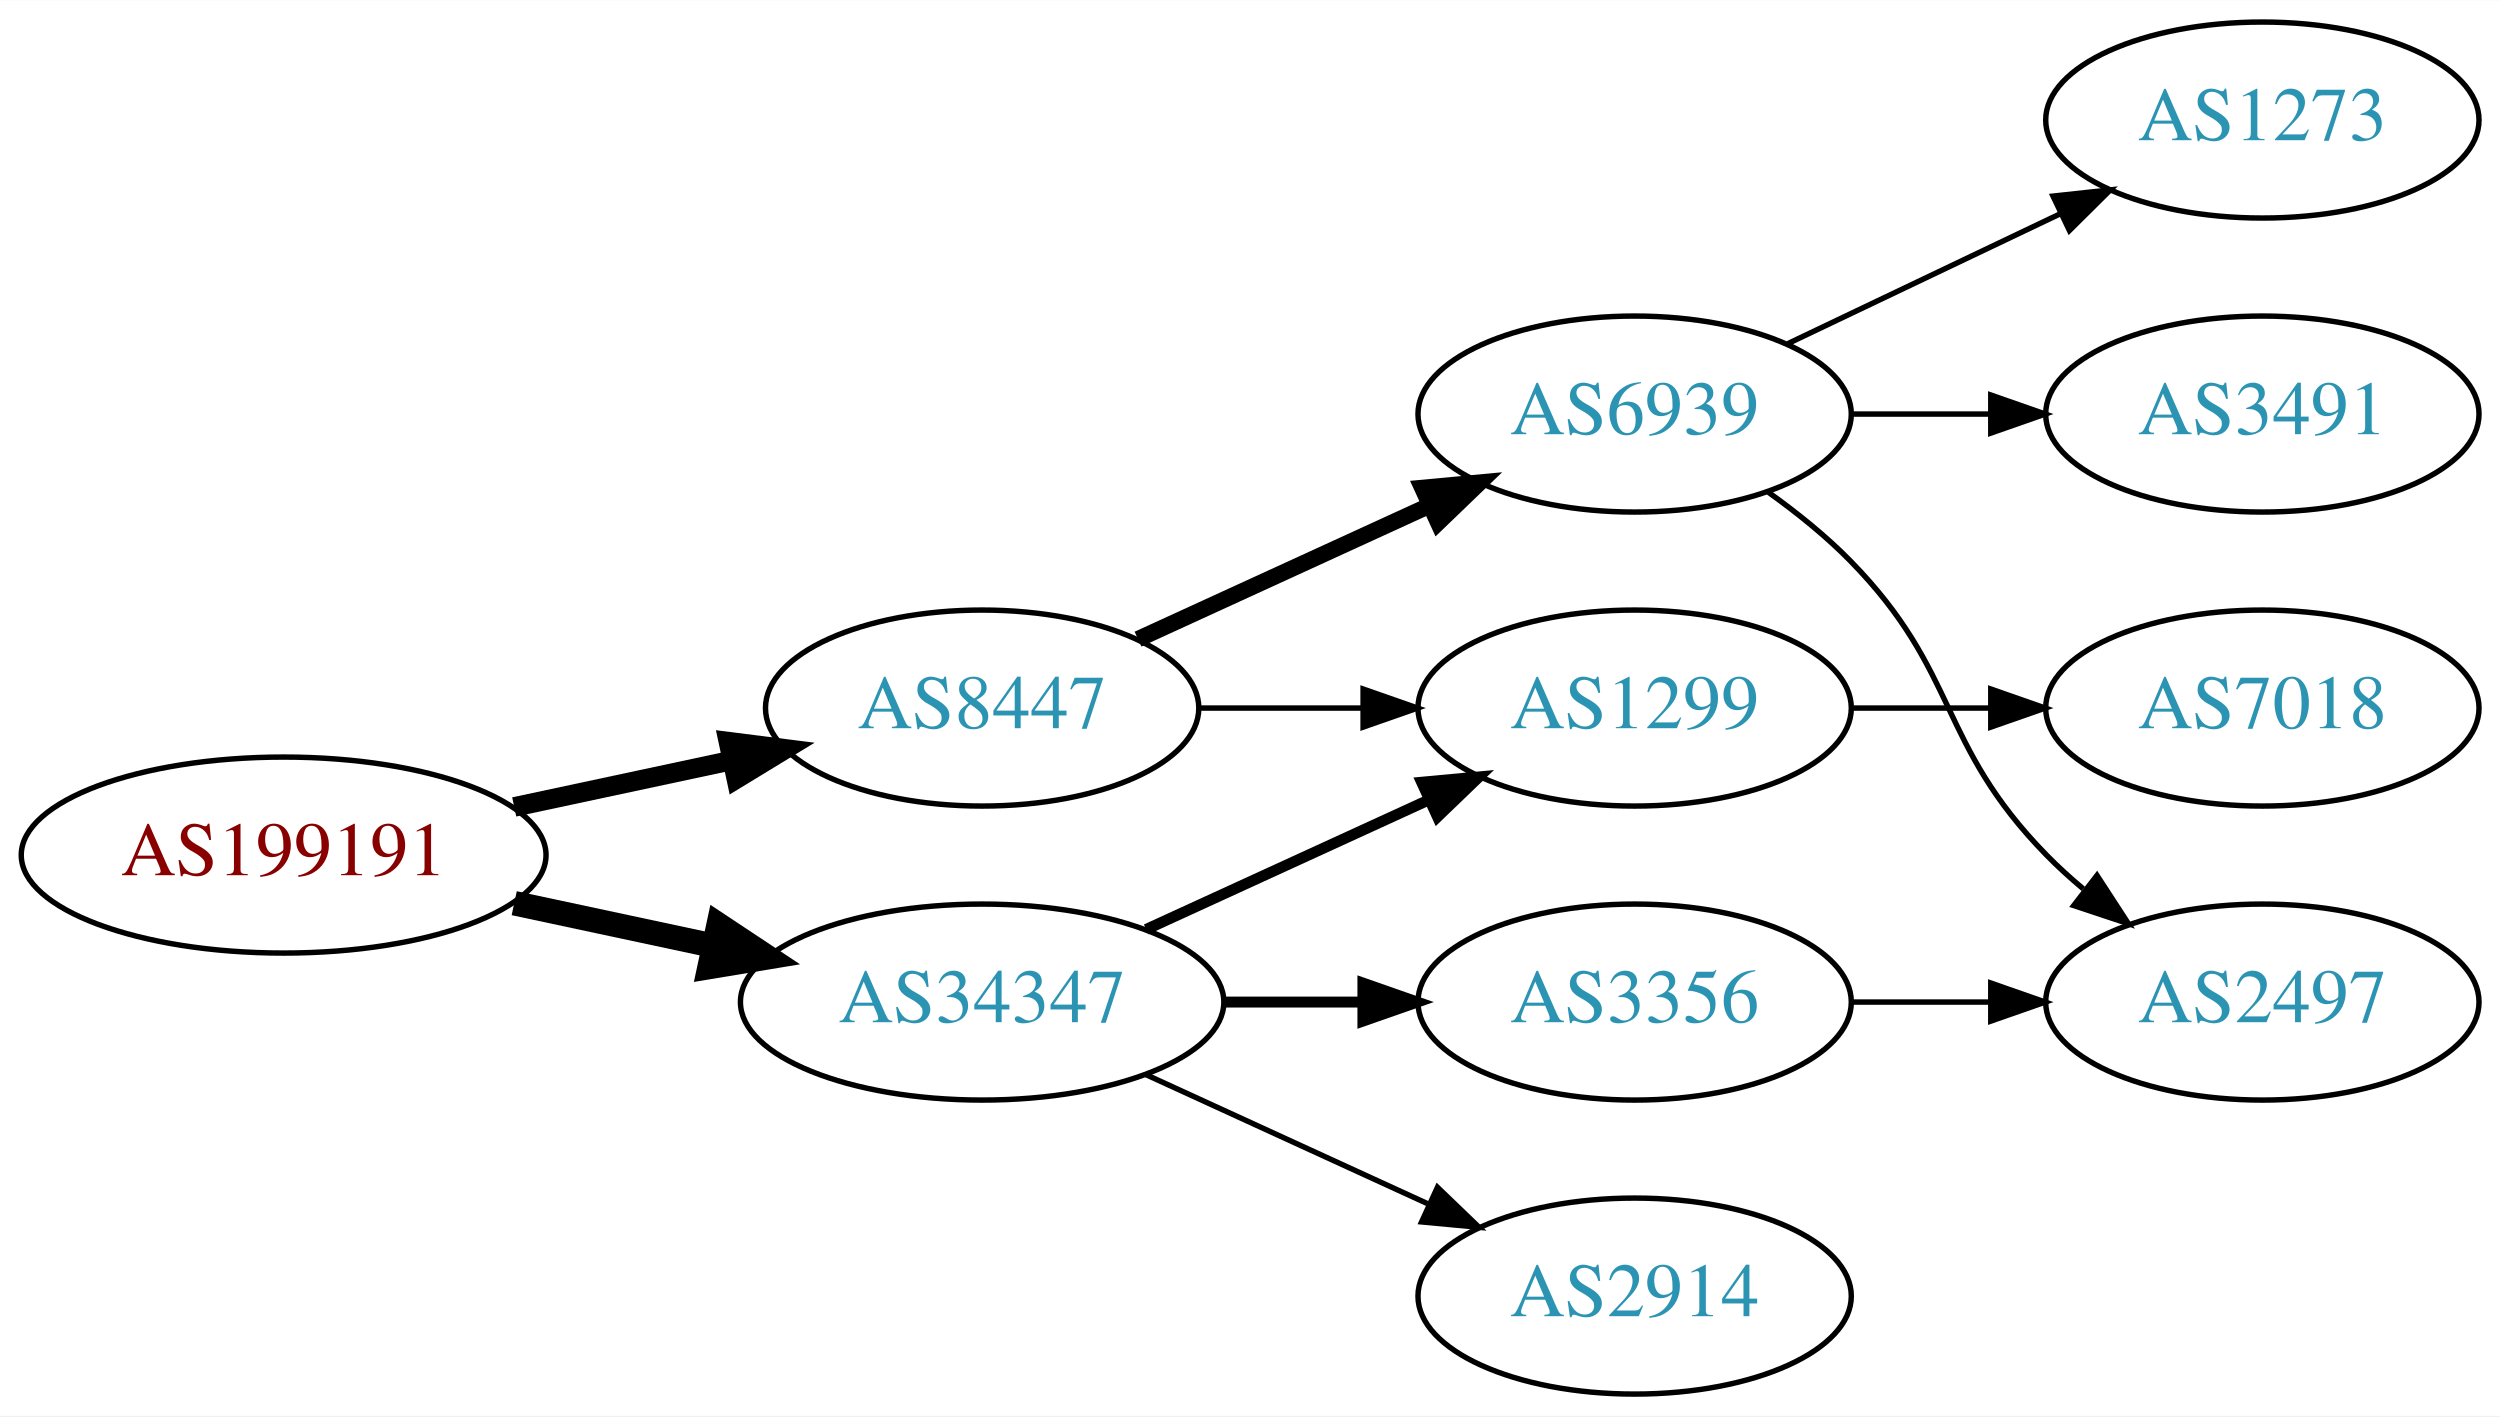
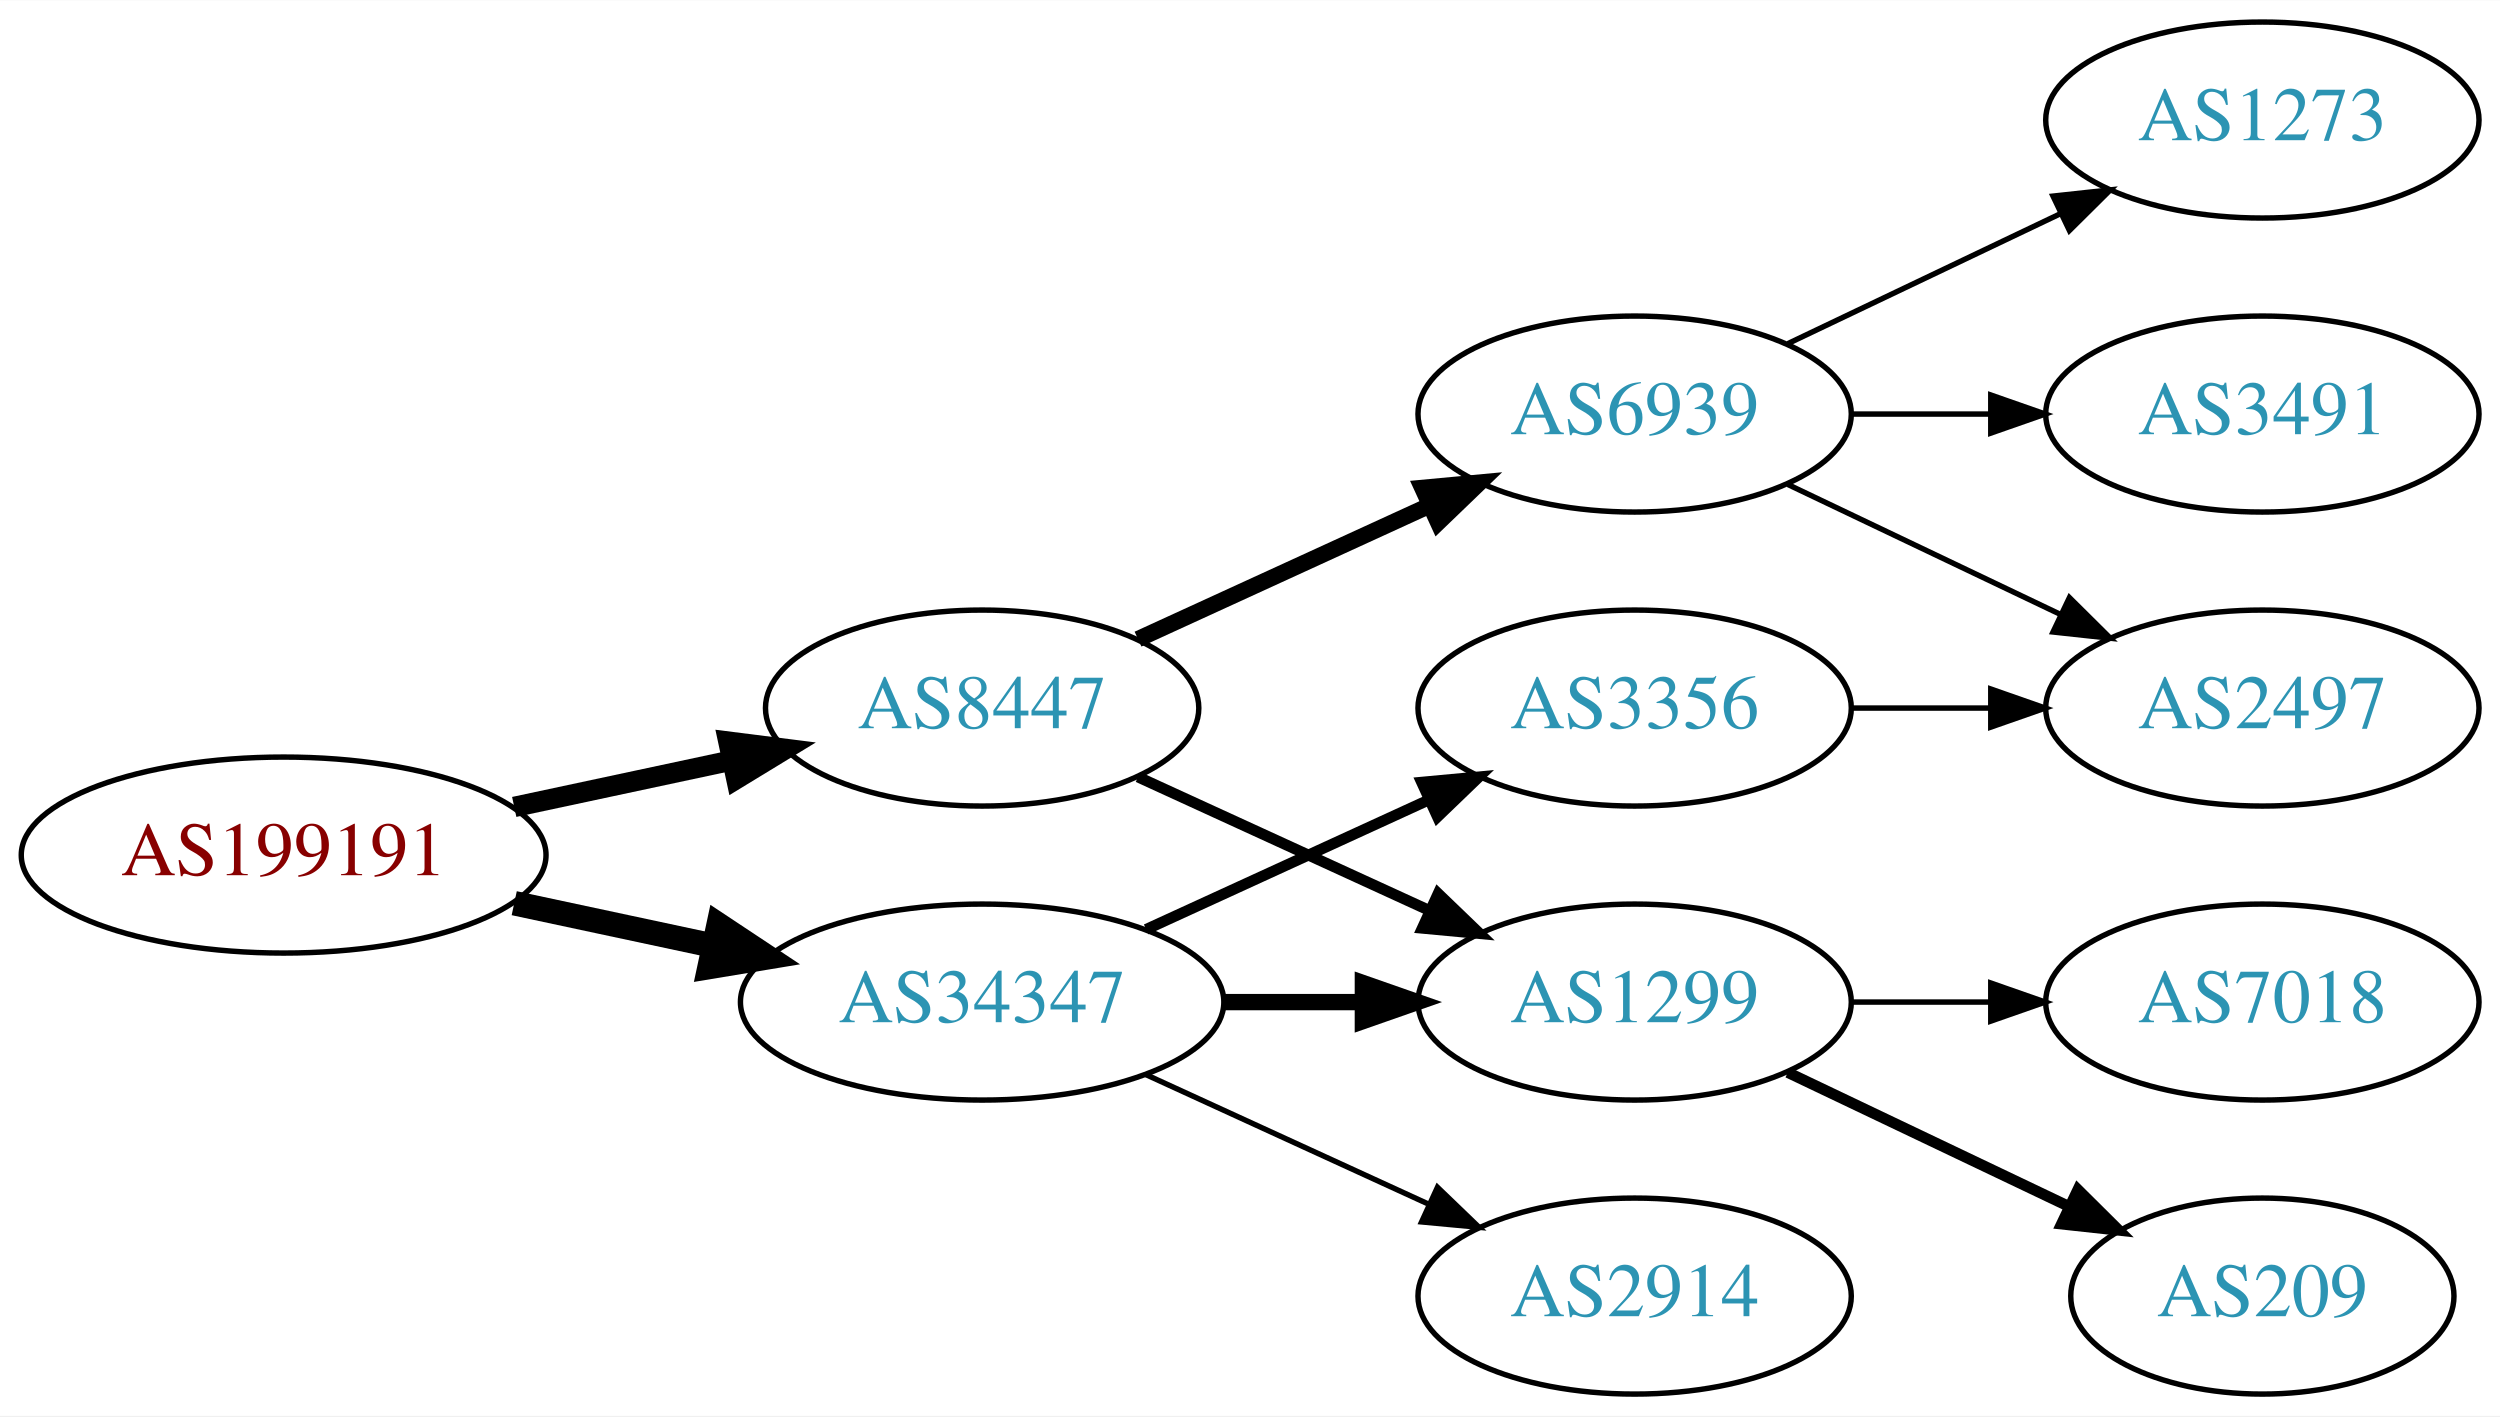
<svg xmlns="http://www.w3.org/2000/svg" xmlns:xlink="http://www.w3.org/1999/xlink" width="459pt" height="260pt" viewBox="0.00 0.00 459.17 260.00">
  <g id="graph0" class="graph" transform="scale(1 1) rotate(0) translate(4 256)">
    <polygon fill="white" stroke="none" points="-4,4 -4,-256 455.17,-256 455.17,4 -4,4" />
    <g id="node1" class="node">
      <g id="a_node1">
        <a xlink:href="/asn/199191" xlink:title="AS199191 ~ Klausner Trading International GmbH [AT]">
          <ellipse fill="#ffffff" stroke="black" cx="48.096" cy="-99" rx="48.192" ry="18" />
          <text text-anchor="middle" x="48.096" y="-95.3" font-family="Times,serif" font-size="14.00" fill="#880000">AS199191</text>
        </a>
      </g>
    </g>
    <g id="node2" class="node">
      <g id="a_node2">
        <a xlink:href="/asn/8447" xlink:title="AS8447 ~ A1 Telekom Austria AG [AT]">
          <ellipse fill="#ffffff" stroke="black" cx="176.388" cy="-126" rx="39.794" ry="18" />
          <text text-anchor="middle" x="176.388" y="-122.3" font-family="Times,serif" font-size="14.00" fill="#2c94b3">AS8447</text>
        </a>
      </g>
    </g>
    <g id="edge1" class="edge">
-       <path fill="none" stroke="black" stroke-width="3.6" d="M90.448,-107.841C103.163,-110.559 117.222,-113.565 130.181,-116.335" />
-       <polygon fill="black" stroke="black" stroke-width="3.6" points="129.781,-119.829 140.292,-118.497 131.245,-112.984 129.781,-119.829" />
+       <path fill="none" stroke="black" stroke-width="3.75" d="M90.448,-107.841C103.163,-110.559 117.222,-113.565 130.181,-116.335" />
+       <polygon fill="black" stroke="black" stroke-width="3.75" points="129.781,-119.829 140.292,-118.497 131.245,-112.984 129.781,-119.829" />
    </g>
    <g id="node3" class="node">
      <g id="a_node3">
        <a xlink:href="/asn/34347" xlink:title="AS34347 ~ HALLAG Kommunal GmbH [AT]">
          <ellipse fill="#ffffff" stroke="black" cx="176.388" cy="-72" rx="44.393" ry="18" />
          <text text-anchor="middle" x="176.388" y="-68.3" font-family="Times,serif" font-size="14.00" fill="#2c94b3">AS34347</text>
        </a>
      </g>
    </g>
    <g id="edge2" class="edge">
      <path fill="none" stroke="black" stroke-width="4.5" d="M90.448,-90.159C102.138,-87.66 114.964,-84.918 127.027,-82.339" />
      <polygon fill="black" stroke="black" stroke-width="4.5" points="127.983,-86.161 136.939,-80.22 126.336,-78.46 127.983,-86.161" />
    </g>
    <g id="node4" class="node">
      <g id="a_node4">
        <a xlink:href="/asn/6939" xlink:title="AS6939 ~ Hurricane Electric LLC [US]">
          <ellipse fill="#ffffff" stroke="black" cx="296.23" cy="-180" rx="39.794" ry="18" />
          <text text-anchor="middle" x="296.23" y="-176.3" font-family="Times,serif" font-size="14.00" fill="#2c94b3">AS6939</text>
        </a>
      </g>
    </g>
    <g id="edge3" class="edge">
      <path fill="none" stroke="black" stroke-width="3" d="M205.016,-138.661C220.973,-145.973 241.244,-155.261 258.527,-163.181" />
      <polygon fill="black" stroke="black" stroke-width="3" points="257.225,-166.435 267.774,-167.419 260.141,-160.071 257.225,-166.435" />
    </g>
    <g id="node5" class="node">
      <g id="a_node5">
        <a xlink:href="/asn/1299" xlink:title="AS1299 ~ Telia Carrier [EU]">
-           <ellipse fill="#ffffff" stroke="black" cx="296.23" cy="-126" rx="39.794" ry="18" />
-           <text text-anchor="middle" x="296.23" y="-122.3" font-family="Times,serif" font-size="14.00" fill="#2c94b3">AS1299</text>
+           <ellipse fill="#ffffff" stroke="black" cx="296.23" cy="-72" rx="39.794" ry="18" />
+           <text text-anchor="middle" x="296.23" y="-68.3" font-family="Times,serif" font-size="14.00" fill="#2c94b3">AS1299</text>
        </a>
      </g>
    </g>
    <g id="edge4" class="edge">
-       <path fill="none" stroke="black" d="M216.3,-126C225.854,-126 236.203,-126 246.166,-126" />
-       <polygon fill="black" stroke="black" points="246.358,-129.5 256.358,-126 246.358,-122.5 246.358,-129.5" />
+       <path fill="none" stroke="black" stroke-width="2" d="M205.016,-113.339C220.973,-106.027 241.244,-96.739 258.527,-88.819" />
+       <polygon fill="black" stroke="black" stroke-width="2" points="260.141,-91.929 267.774,-84.581 257.225,-85.565 260.141,-91.929" />
    </g>
-     <g id="edge9" class="edge">
+     <g id="edge12" class="edge">
+       <path fill="none" stroke="black" stroke-width="3" d="M220.599,-72C228.911,-72 237.674,-72 246.156,-72" />
+       <polygon fill="black" stroke="black" stroke-width="3" points="246.315,-75.5 256.315,-72 246.315,-68.5 246.315,-75.5" />
+     </g>
+     <g id="node11" class="node">
+       <g id="a_node11">
+         <a xlink:href="/asn/3356" xlink:title="AS3356 ~ Level 3 Parent, LLC [US]">
+           <ellipse fill="#ffffff" stroke="black" cx="296.23" cy="-126" rx="39.794" ry="18" />
+           <text text-anchor="middle" x="296.23" y="-122.3" font-family="Times,serif" font-size="14.00" fill="#2c94b3">AS3356</text>
+         </a>
+       </g>
+     </g>
+     <g id="edge10" class="edge">
      <path fill="none" stroke="black" stroke-width="2" d="M206.517,-85.348C222.128,-92.502 241.526,-101.391 258.198,-109.03" />
      <polygon fill="black" stroke="black" stroke-width="2" points="257.101,-112.378 267.65,-113.362 260.017,-106.014 257.101,-112.378" />
    </g>
-     <g id="node9" class="node">
-       <g id="a_node9">
-         <a xlink:href="/asn/3356" xlink:title="AS3356 ~ Level 3 Parent, LLC [US]">
-           <ellipse fill="#ffffff" stroke="black" cx="296.23" cy="-72" rx="39.794" ry="18" />
-           <text text-anchor="middle" x="296.23" y="-68.3" font-family="Times,serif" font-size="14.00" fill="#2c94b3">AS3356</text>
-         </a>
-       </g>
-     </g>
-     <g id="edge8" class="edge">
-       <path fill="none" stroke="black" stroke-width="2" d="M220.599,-72C228.911,-72 237.674,-72 246.156,-72" />
-       <polygon fill="black" stroke="black" stroke-width="2" points="246.315,-75.5 256.315,-72 246.315,-68.5 246.315,-75.5" />
-     </g>
-     <g id="node10" class="node">
-       <g id="a_node10">
+     <g id="node12" class="node">
+       <g id="a_node12">
        <a xlink:href="/asn/2914" xlink:title="AS2914 ~ NTT America, Inc. [US]">
          <ellipse fill="#ffffff" stroke="black" cx="296.23" cy="-18" rx="39.794" ry="18" />
          <text text-anchor="middle" x="296.23" y="-14.3" font-family="Times,serif" font-size="14.00" fill="#2c94b3">AS2914</text>
        </a>
      </g>
    </g>
-     <g id="edge10" class="edge">
+     <g id="edge11" class="edge">
      <path fill="none" stroke="black" d="M206.517,-58.652C222.128,-51.498 241.526,-42.609 258.198,-34.969" />
      <polygon fill="black" stroke="black" points="260.017,-37.986 267.65,-30.638 257.101,-31.622 260.017,-37.986" />
    </g>
    <g id="node6" class="node">
      <g id="a_node6">
+         <a xlink:href="/asn/3491" xlink:title="AS3491 ~ PCCW Global, Inc. [US]">
+           <ellipse fill="#ffffff" stroke="black" cx="411.523" cy="-180" rx="39.794" ry="18" />
+           <text text-anchor="middle" x="411.523" y="-176.3" font-family="Times,serif" font-size="14.00" fill="#2c94b3">AS3491</text>
+         </a>
+       </g>
+     </g>
+     <g id="edge5" class="edge">
+       <path fill="none" stroke="black" d="M335.902,-180C344.105,-180 352.869,-180 361.401,-180" />
+       <polygon fill="black" stroke="black" points="361.641,-183.5 371.641,-180 361.641,-176.5 361.641,-183.5" />
+     </g>
+     <g id="node7" class="node">
+       <g id="a_node7">
        <a xlink:href="/asn/1273" xlink:title="AS1273 ~ Vodafone Group PLC [EU]">
          <ellipse fill="#ffffff" stroke="black" cx="411.523" cy="-234" rx="39.794" ry="18" />
          <text text-anchor="middle" x="411.523" y="-230.3" font-family="Times,serif" font-size="14.00" fill="#2c94b3">AS1273</text>
        </a>
      </g>
    </g>
-     <g id="edge5" class="edge">
+     <g id="edge6" class="edge">
      <path fill="none" stroke="black" d="M324.367,-192.934C339.361,-200.081 358.182,-209.052 374.405,-216.785" />
      <polygon fill="black" stroke="black" points="373.075,-220.028 383.608,-221.171 376.087,-213.709 373.075,-220.028" />
    </g>
-     <g id="node7" class="node">
-       <g id="a_node7">
-         <a xlink:href="/asn/2497" xlink:title="AS2497 ~ Internet Initiative Japan Inc. [JP]">
-           <ellipse fill="#ffffff" stroke="black" cx="411.523" cy="-72" rx="39.794" ry="18" />
-           <text text-anchor="middle" x="411.523" y="-68.3" font-family="Times,serif" font-size="14.00" fill="#2c94b3">AS2497</text>
-         </a>
-       </g>
-     </g>
-     <g id="edge6" class="edge">
-       <path fill="none" stroke="black" d="M320.824,-165.611C326.08,-161.852 331.412,-157.563 335.877,-153 356.049,-132.383 351.704,-119.617 371.877,-99 373.969,-96.861 376.253,-94.782 378.63,-92.79" />
-       <polygon fill="black" stroke="black" points="381.148,-95.268 386.929,-86.389 376.873,-89.725 381.148,-95.268" />
-     </g>
    <g id="node8" class="node">
      <g id="a_node8">
-         <a xlink:href="/asn/3491" xlink:title="AS3491 ~ PCCW Global, Inc. [US]">
-           <ellipse fill="#ffffff" stroke="black" cx="411.523" cy="-180" rx="39.794" ry="18" />
-           <text text-anchor="middle" x="411.523" y="-176.3" font-family="Times,serif" font-size="14.00" fill="#2c94b3">AS3491</text>
+         <a xlink:href="/asn/2497" xlink:title="AS2497 ~ Internet Initiative Japan Inc. [JP]">
+           <ellipse fill="#ffffff" stroke="black" cx="411.523" cy="-126" rx="39.794" ry="18" />
+           <text text-anchor="middle" x="411.523" y="-122.3" font-family="Times,serif" font-size="14.00" fill="#2c94b3">AS2497</text>
        </a>
      </g>
    </g>
    <g id="edge7" class="edge">
-       <path fill="none" stroke="black" d="M335.902,-180C344.105,-180 352.869,-180 361.401,-180" />
-       <polygon fill="black" stroke="black" points="361.641,-183.5 371.641,-180 361.641,-176.5 361.641,-183.5" />
+       <path fill="none" stroke="black" d="M324.367,-167.066C339.361,-159.919 358.182,-150.948 374.405,-143.215" />
+       <polygon fill="black" stroke="black" points="376.087,-146.291 383.608,-138.829 373.075,-139.972 376.087,-146.291" />
    </g>
-     <g id="node11" class="node">
-       <g id="a_node11">
-         <a xlink:href="/asn/7018" xlink:title="AS7018 ~ AT&amp;T Services, Inc. [US]">
-           <ellipse fill="#ffffff" stroke="black" cx="411.523" cy="-126" rx="39.794" ry="18" />
-           <text text-anchor="middle" x="411.523" y="-122.3" font-family="Times,serif" font-size="14.00" fill="#2c94b3">AS7018</text>
+     <g id="node9" class="node">
+       <g id="a_node9">
+         <a xlink:href="/asn/209" xlink:title="AS209 ~ CenturyLink Communications, LLC [US]">
+           <ellipse fill="#ffffff" stroke="black" cx="411.523" cy="-18" rx="35.194" ry="18" />
+           <text text-anchor="middle" x="411.523" y="-14.3" font-family="Times,serif" font-size="14.00" fill="#2c94b3">AS209</text>
        </a>
      </g>
    </g>
-     <g id="edge12" class="edge">
+     <g id="edge8" class="edge">
+       <path fill="none" stroke="black" stroke-width="2" d="M324.367,-59.066C339.798,-51.71 359.284,-42.423 375.819,-34.541" />
+       <polygon fill="black" stroke="black" stroke-width="2" points="377.64,-37.551 385.161,-30.089 374.628,-31.232 377.64,-37.551" />
+     </g>
+     <g id="node10" class="node">
+       <g id="a_node10">
+         <a xlink:href="/asn/7018" xlink:title="AS7018 ~ AT&amp;T Services, Inc. [US]">
+           <ellipse fill="#ffffff" stroke="black" cx="411.523" cy="-72" rx="39.794" ry="18" />
+           <text text-anchor="middle" x="411.523" y="-68.3" font-family="Times,serif" font-size="14.00" fill="#2c94b3">AS7018</text>
+         </a>
+       </g>
+     </g>
+     <g id="edge9" class="edge">
+       <path fill="none" stroke="black" d="M335.902,-72C344.105,-72 352.869,-72 361.401,-72" />
+       <polygon fill="black" stroke="black" points="361.641,-75.5 371.641,-72 361.641,-68.5 361.641,-75.5" />
+     </g>
+     <g id="edge13" class="edge">
      <path fill="none" stroke="black" d="M335.902,-126C344.105,-126 352.869,-126 361.401,-126" />
      <polygon fill="black" stroke="black" points="361.641,-129.5 371.641,-126 361.641,-122.5 361.641,-129.5" />
    </g>
-     <g id="edge11" class="edge">
-       <path fill="none" stroke="black" d="M335.902,-72C344.105,-72 352.869,-72 361.401,-72" />
-       <polygon fill="black" stroke="black" points="361.641,-75.5 371.641,-72 361.641,-68.5 361.641,-75.5" />
-     </g>
  </g>
</svg>
